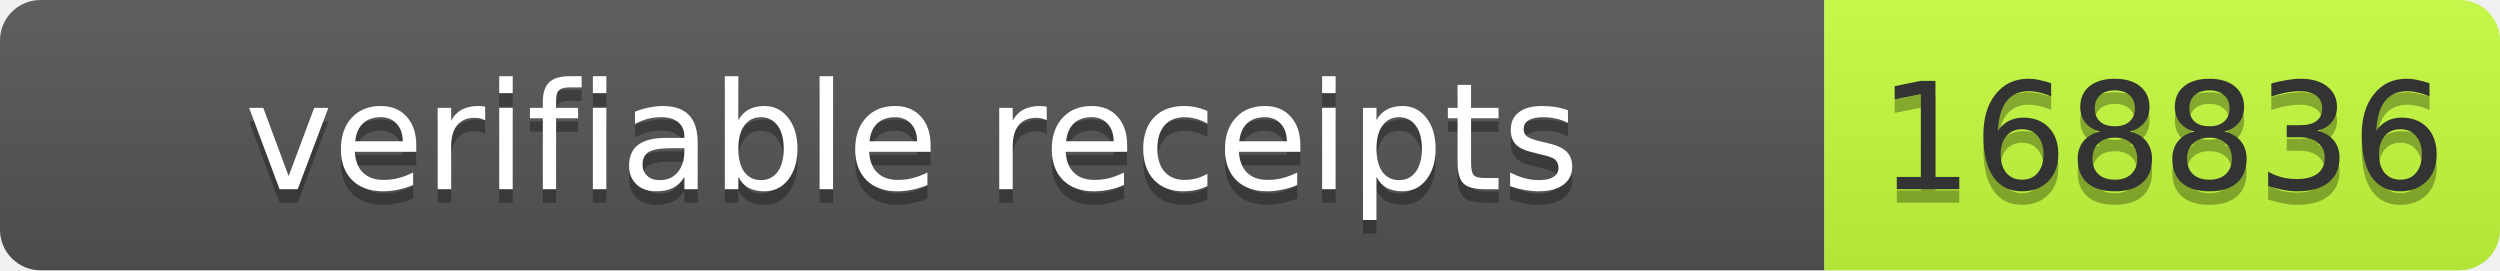
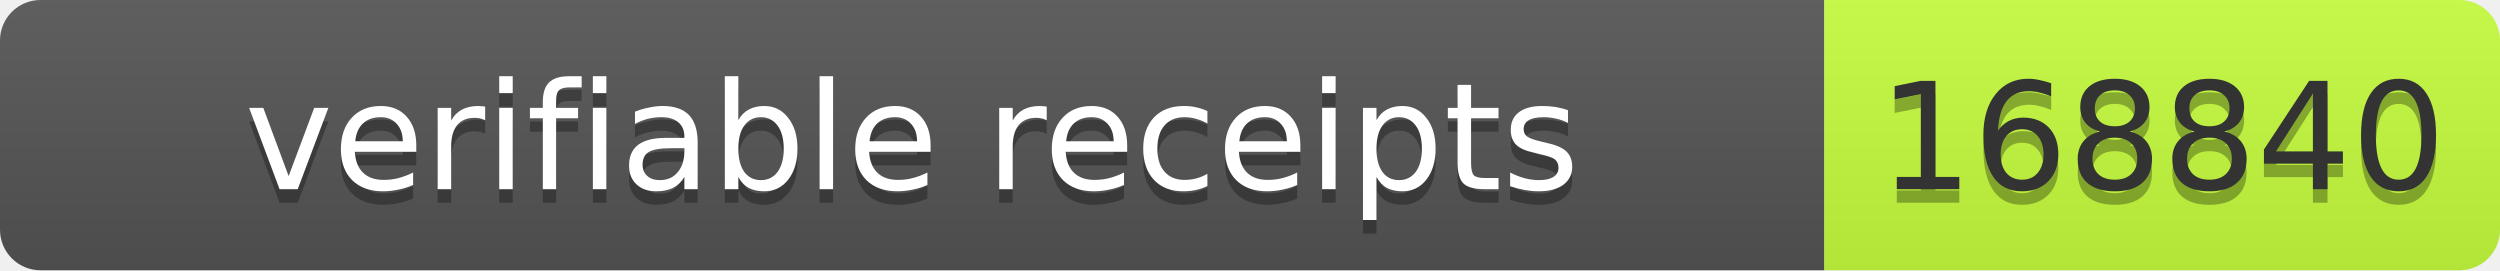
- <svg xmlns="http://www.w3.org/2000/svg" width="185" height="20" role="img" aria-label="verifiable receipts: 168836">
+ <svg xmlns="http://www.w3.org/2000/svg" width="185" height="20" role="img" aria-label="verifiable receipts: 168840">
  <linearGradient id="s" x2="0" y2="100%">
    <stop offset="0" stop-color="#bbb" stop-opacity=".1" />
    <stop offset="1" stop-opacity=".1" />
  </linearGradient>
  <clipPath id="r">
    <rect width="185" height="20" rx="3" fill="#fff" />
  </clipPath>
  <g clip-path="url(#r)">
    <rect width="135" height="20" fill="#555" />
    <rect x="135" width="50" height="20" fill="#c6ff3d" />
    <rect width="185" height="20" fill="url(#s)" />
  </g>
  <g font-family="Verdana,Geneva,DejaVu Sans,sans-serif" font-size="11">
    <text x="67.5" y="15" fill="#010101" fill-opacity=".3" text-anchor="middle" textLength="125">verifiable receipts</text>
    <text x="67.5" y="14" fill="#fff" text-anchor="middle" textLength="125">verifiable receipts</text>
-     <text x="160.0" y="15" fill="#010101" fill-opacity=".3" text-anchor="middle" textLength="40">168836</text>
-     <text x="160.0" y="14" fill="#333" text-anchor="middle" textLength="40">168836</text>
+     <text x="160" y="15" fill="#010101" fill-opacity=".3" text-anchor="middle" textLength="40">168840</text>
+     <text x="160" y="14" fill="#333" text-anchor="middle" textLength="40">168840</text>
  </g>
</svg>
